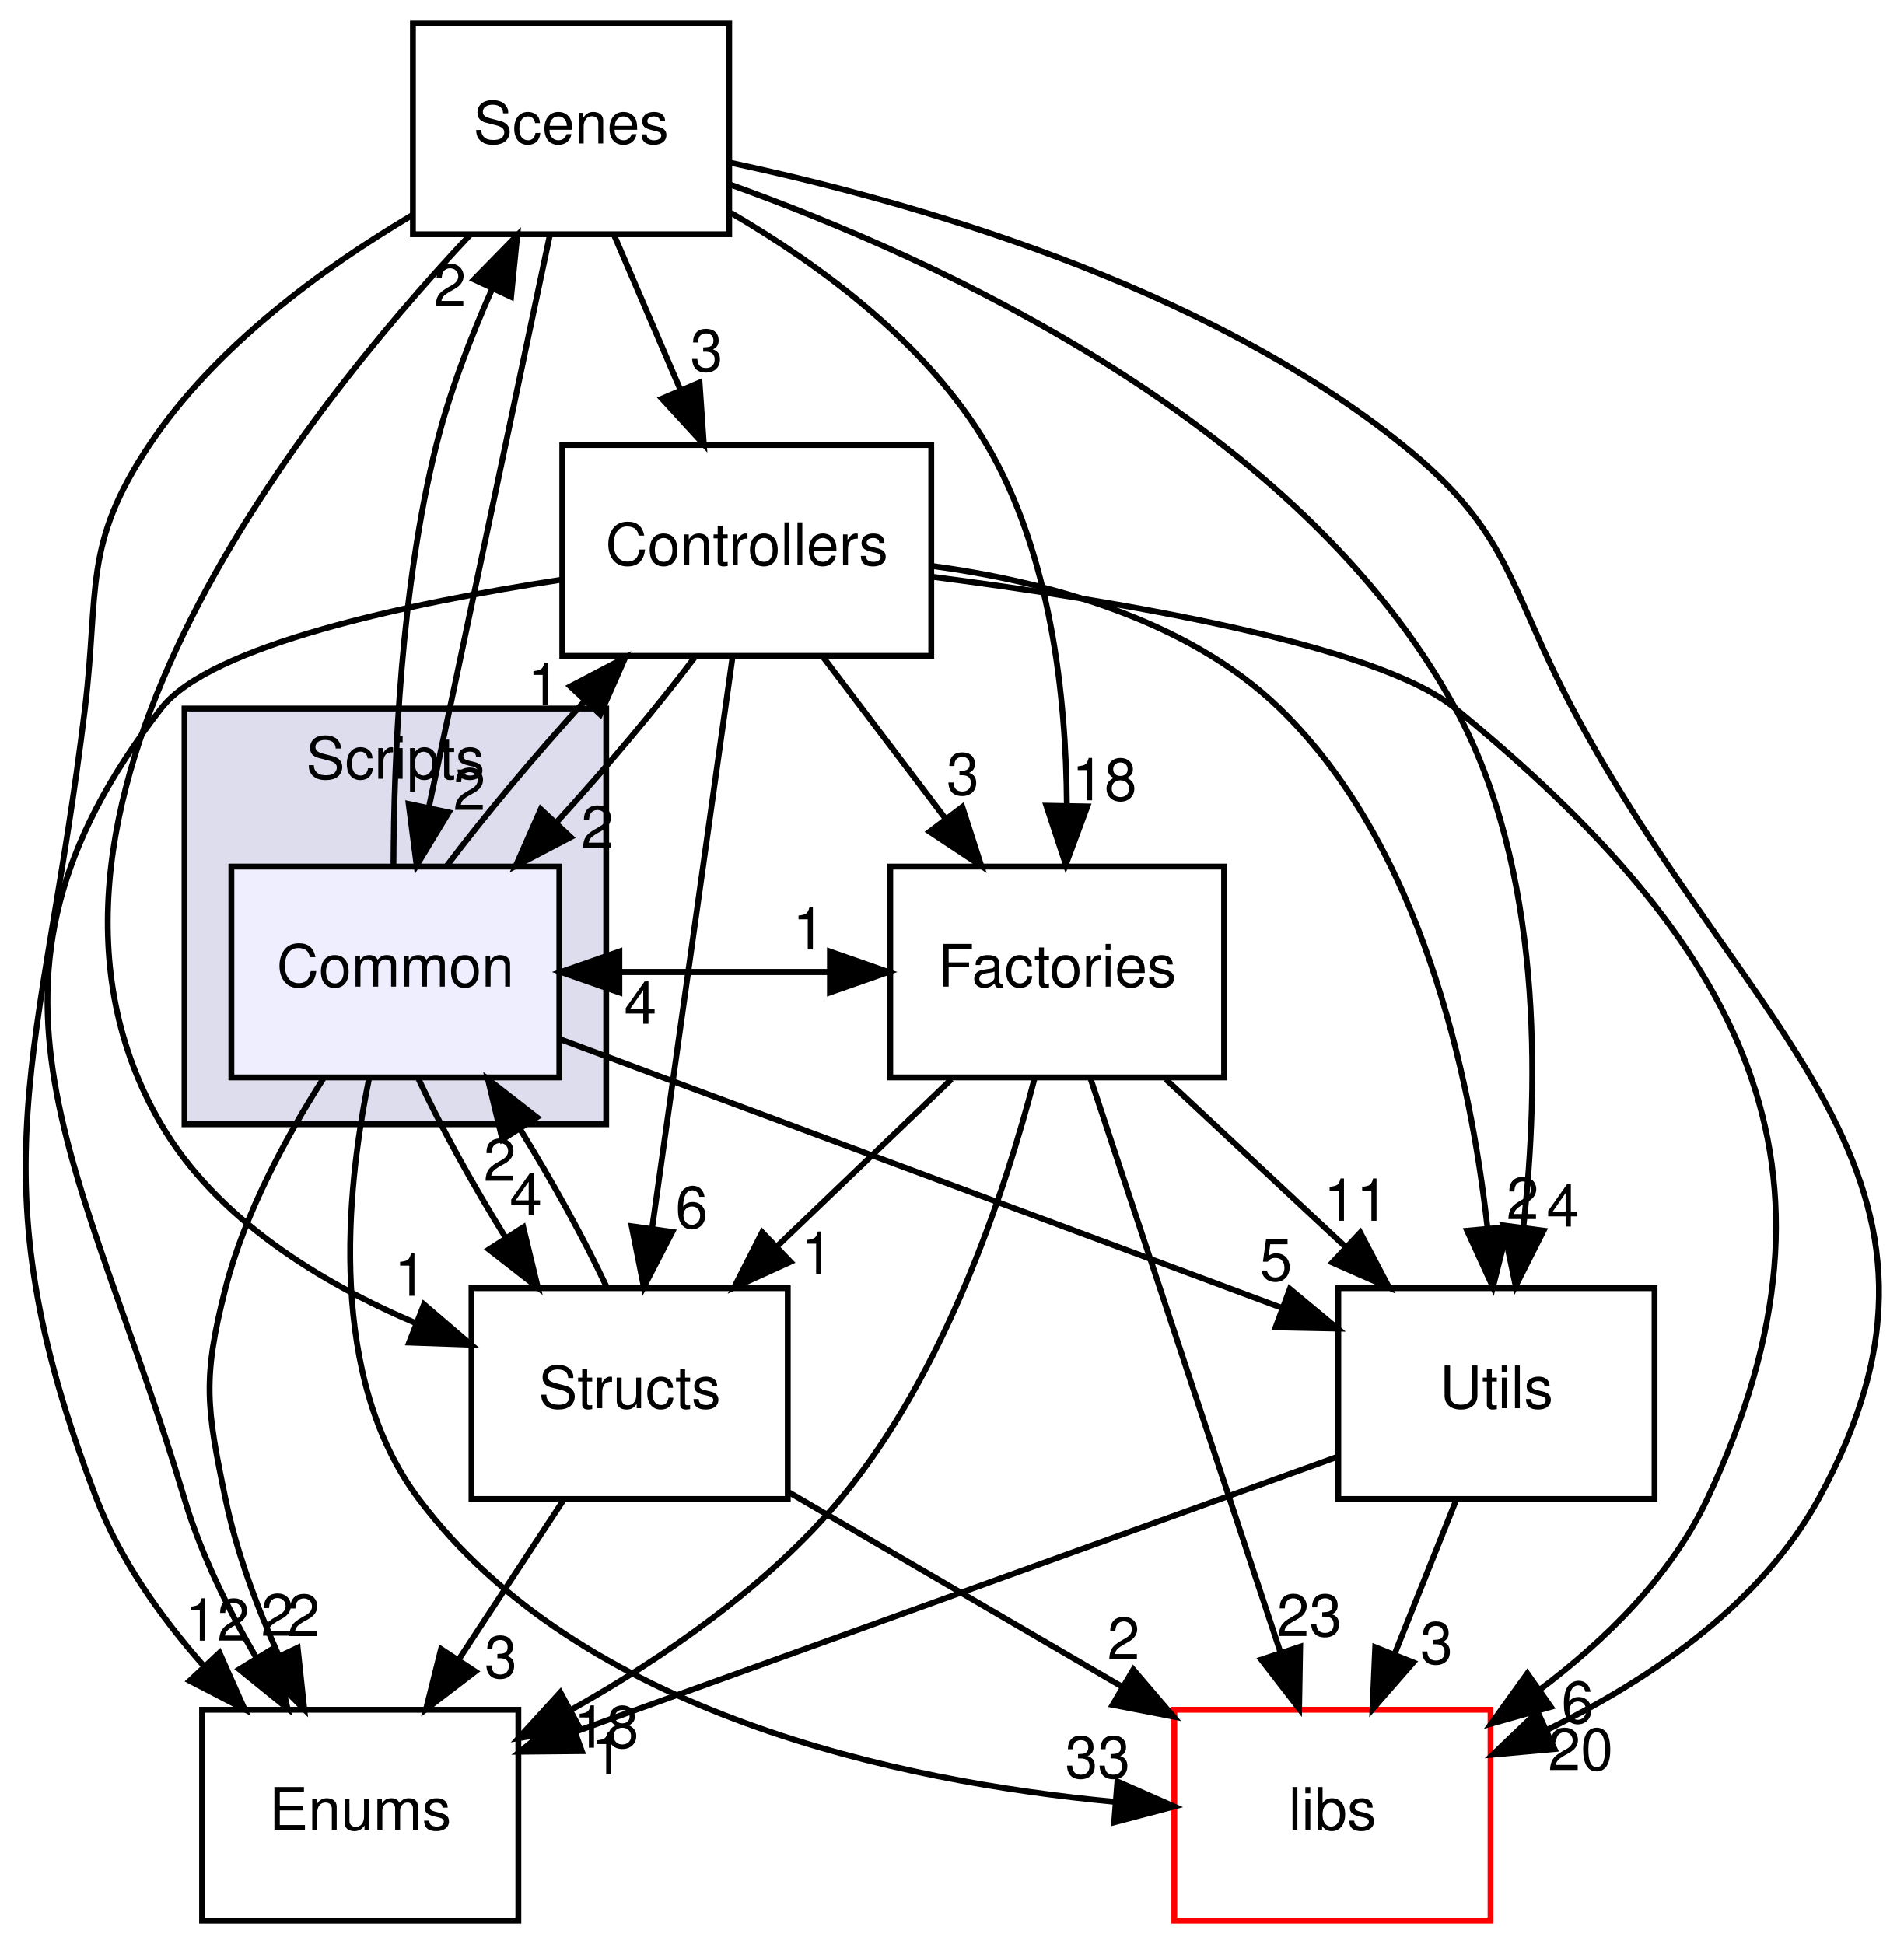
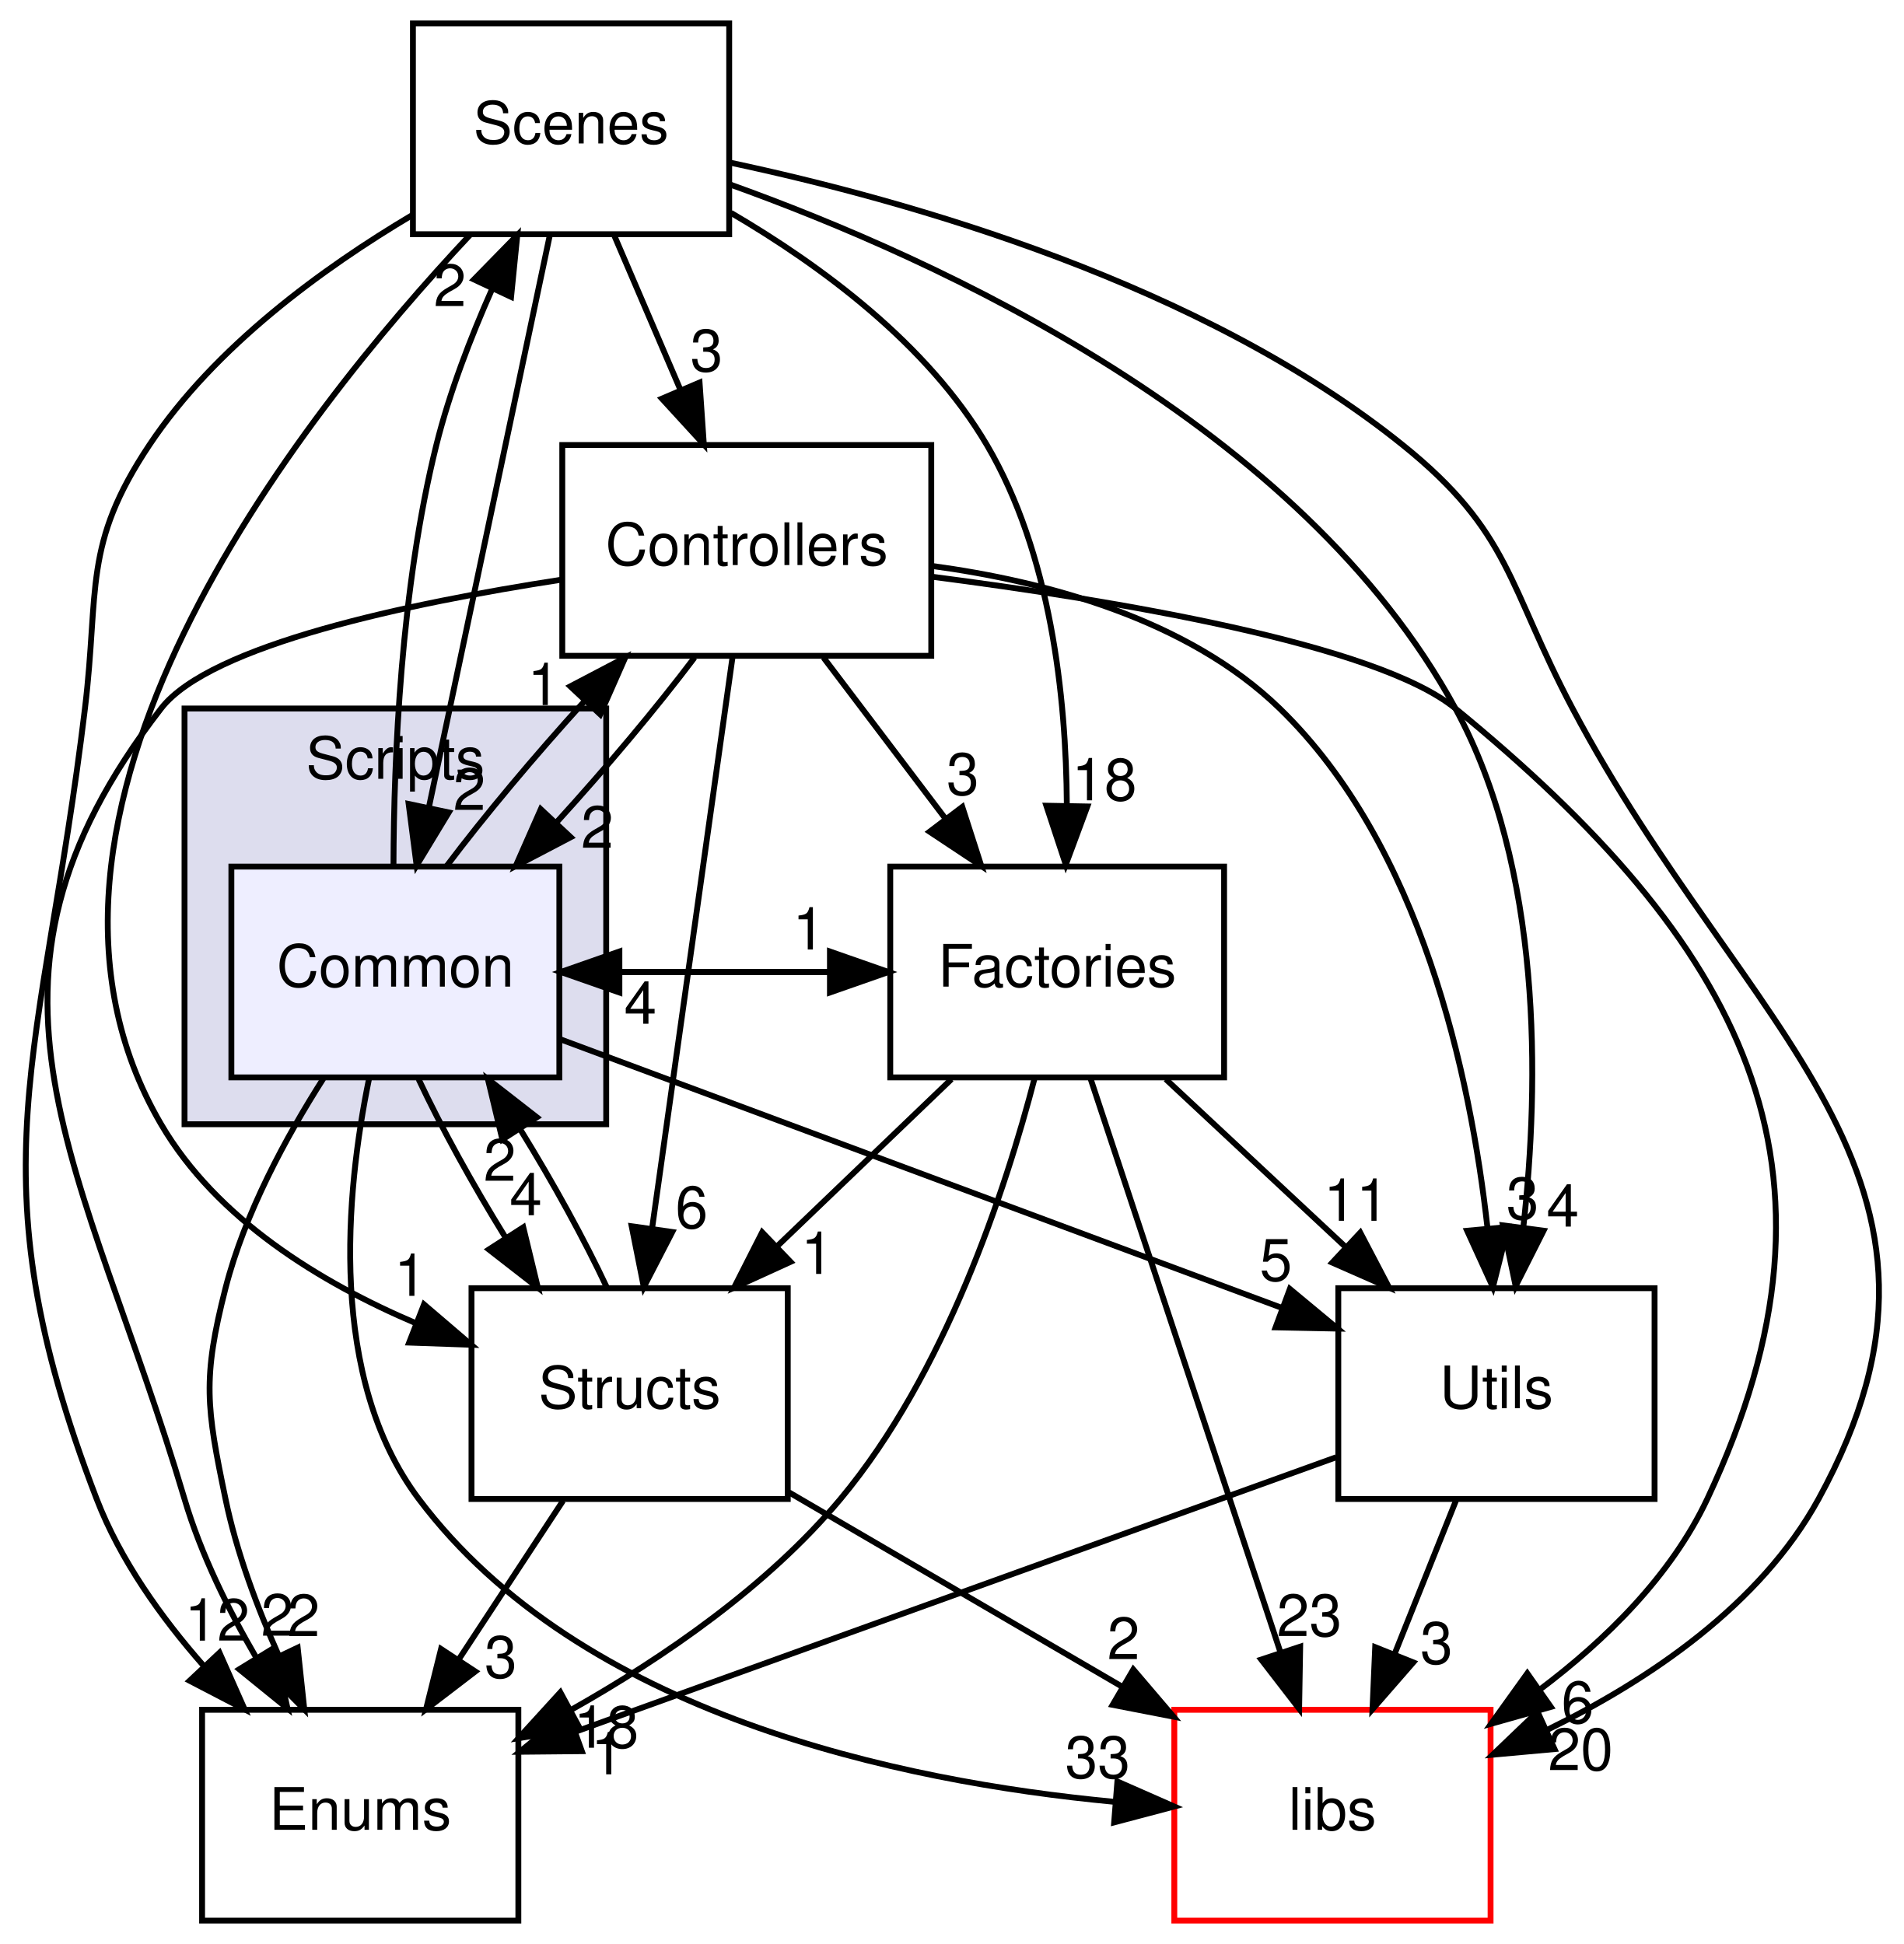
<svg xmlns="http://www.w3.org/2000/svg" xmlns:xlink="http://www.w3.org/1999/xlink" width="325pt" height="332pt" viewBox="0.00 0.00 324.85 332.00">
  <g id="graph0" class="graph" transform="scale(1 1) rotate(0) translate(4 328)">
    <g id="clust1" class="cluster">
      <g id="a_clust1">
        <a xlink:href="dir_3ac9928fc2e7e2cbc53db7c1a11acda2.html" target="_top" xlink:title="Scripts">
          <polygon fill="#ddddee" stroke="black" points="27.43,-136 27.43,-207 99.43,-207 99.43,-136 27.43,-136" />
          <text text-anchor="middle" x="63.43" y="-195" font-family="Helvetica,sans-Serif" font-size="10.00">Scripts</text>
        </a>
      </g>
    </g>
    <g id="node1" class="node">
      <g id="a_node1">
        <a xlink:href="dir_597d3b15b2681ac1e836bbd120fa430e.html" target="_top" xlink:title="Common">
          <polygon fill="#eeeeff" stroke="black" points="91.43,-180 35.43,-180 35.43,-144 91.43,-144 91.43,-180" />
          <text text-anchor="middle" x="63.43" y="-159.5" font-family="Helvetica,sans-Serif" font-size="10.00">Common</text>
        </a>
      </g>
    </g>
    <g id="node2" class="node">
      <g id="a_node2">
        <a xlink:href="dir_146efcb14c269303f155f454755144b3.html" target="_top" xlink:title="Structs">
          <polygon fill="none" stroke="black" points="130.43,-108 76.43,-108 76.43,-72 130.43,-72 130.43,-108" />
          <text text-anchor="middle" x="103.43" y="-87.5" font-family="Helvetica,sans-Serif" font-size="10.00">Structs</text>
        </a>
      </g>
    </g>
    <g id="edge24" class="edge">
      <path fill="none" stroke="black" d="M67.4,-143.7C71.21,-135.56 76.64,-125.69 82.21,-116.7" />
      <polygon fill="black" stroke="black" points="85.27,-118.4 87.76,-108.1 79.39,-114.61 85.27,-118.4" />
      <g id="a_edge24-headlabel">
        <a xlink:href="dir_000019_000023.html" target="_top" xlink:title="4">
          <text text-anchor="middle" x="85.71" y="-120.46" font-family="Helvetica,sans-Serif" font-size="10.00">4</text>
        </a>
      </g>
    </g>
    <g id="node3" class="node">
      <g id="a_node3">
        <a xlink:href="dir_3dbe57e65c50a7a17fba27939d267647.html" target="_top" xlink:title="Factories">
          <polygon fill="none" stroke="black" points="204.93,-180 147.93,-180 147.93,-144 204.93,-144 204.93,-180" />
          <text text-anchor="middle" x="176.43" y="-159.5" font-family="Helvetica,sans-Serif" font-size="10.00">Factories</text>
        </a>
      </g>
    </g>
    <g id="edge25" class="edge">
      <path fill="none" stroke="black" d="M91.68,-162C106.98,-162 122.27,-162 137.57,-162" />
      <polygon fill="black" stroke="black" points="137.63,-165.5 147.63,-162 137.63,-158.5 137.63,-165.5" />
      <g id="a_edge25-headlabel">
        <a xlink:href="dir_000019_000015.html" target="_top" xlink:title="1">
          <text text-anchor="middle" x="134.03" y="-165.84" font-family="Helvetica,sans-Serif" font-size="10.00">1</text>
        </a>
      </g>
    </g>
    <g id="node4" class="node">
      <g id="a_node4">
        <a xlink:href="dir_6719ab1f1f7655efc2fa43f7eb574fd1.html" target="_top" xlink:title="libs">
          <polygon fill="none" stroke="red" points="250.43,-36 196.43,-36 196.43,0 250.43,0 250.43,-36" />
          <text text-anchor="middle" x="223.43" y="-15.5" font-family="Helvetica,sans-Serif" font-size="10.00">libs</text>
        </a>
      </g>
    </g>
    <g id="edge26" class="edge">
      <path fill="none" stroke="black" d="M58.92,-143.7C54.94,-124.24 51.92,-92.65 67.43,-72 95.02,-35.26 149.41,-23.76 186.1,-20.29" />
      <polygon fill="black" stroke="black" points="186.71,-23.75 196.41,-19.48 186.16,-16.77 186.71,-23.75" />
      <g id="a_edge26-headlabel">
        <a xlink:href="dir_000019_000000.html" target="_top" xlink:title="33">
          <text text-anchor="middle" x="183.35" y="-24.36" font-family="Helvetica,sans-Serif" font-size="10.00">33</text>
        </a>
      </g>
    </g>
    <g id="node5" class="node">
      <g id="a_node5">
        <a xlink:href="dir_804e9c8a6f85b64a196ad58c4618e191.html" target="_top" xlink:title="Enums">
          <polygon fill="none" stroke="black" points="84.43,-36 30.43,-36 30.43,0 84.43,0 84.43,-36" />
          <text text-anchor="middle" x="57.43" y="-15.5" font-family="Helvetica,sans-Serif" font-size="10.00">Enums</text>
        </a>
      </g>
    </g>
    <g id="edge27" class="edge">
      <path fill="none" stroke="black" d="M51.12,-143.78C44.78,-133.84 37.7,-120.8 34.43,-108 30.46,-92.5 31.17,-87.67 34.43,-72 36.3,-62.96 39.8,-53.58 43.51,-45.26" />
      <polygon fill="black" stroke="black" points="46.75,-46.61 47.88,-36.07 40.43,-43.6 46.75,-46.61" />
      <g id="a_edge27-headlabel">
        <a xlink:href="dir_000019_000014.html" target="_top" xlink:title="2">
          <text text-anchor="middle" x="47.77" y="-48.57" font-family="Helvetica,sans-Serif" font-size="10.00">2</text>
        </a>
      </g>
    </g>
    <g id="node6" class="node">
      <g id="a_node6">
        <a xlink:href="dir_a7363e98f9e0bdd87618633653859815.html" target="_top" xlink:title="Utils">
          <polygon fill="none" stroke="black" points="278.43,-108 224.43,-108 224.43,-72 278.43,-72 278.43,-108" />
          <text text-anchor="middle" x="251.43" y="-87.5" font-family="Helvetica,sans-Serif" font-size="10.00">Utils</text>
        </a>
      </g>
    </g>
    <g id="edge28" class="edge">
      <path fill="none" stroke="black" d="M91.57,-150.52C124.34,-138.32 178.57,-118.13 214.65,-104.69" />
      <polygon fill="black" stroke="black" points="216.16,-107.87 224.31,-101.1 213.72,-101.31 216.16,-107.87" />
      <g id="a_edge28-headlabel">
        <a xlink:href="dir_000019_000024.html" target="_top" xlink:title="5">
          <text text-anchor="middle" x="213.78" y="-109.28" font-family="Helvetica,sans-Serif" font-size="10.00">5</text>
        </a>
      </g>
    </g>
    <g id="node7" class="node">
      <g id="a_node7">
        <a xlink:href="dir_d665af80335f773f8bfcf2f56b3f3e8a.html" target="_top" xlink:title="Scenes">
          <polygon fill="none" stroke="black" points="120.43,-324 66.43,-324 66.43,-288 120.43,-288 120.43,-324" />
          <text text-anchor="middle" x="93.43" y="-303.5" font-family="Helvetica,sans-Serif" font-size="10.00">Scenes</text>
        </a>
      </g>
    </g>
    <g id="edge29" class="edge">
      <path fill="none" stroke="black" d="M63.11,-180.33C63.17,-198.47 64.36,-227.63 70.43,-252 72.66,-260.95 76.25,-270.32 79.95,-278.64" />
      <polygon fill="black" stroke="black" points="76.85,-280.27 84.25,-287.84 83.19,-277.3 76.85,-280.27" />
      <g id="a_edge29-headlabel">
        <a xlink:href="dir_000019_000017.html" target="_top" xlink:title="2">
          <text text-anchor="middle" x="72.75" y="-275.72" font-family="Helvetica,sans-Serif" font-size="10.00">2</text>
        </a>
      </g>
    </g>
    <g id="node8" class="node">
      <g id="a_node8">
        <a xlink:href="dir_efbf91dec8e0e89146a72eada515bf52.html" target="_top" xlink:title="Controllers">
          <polygon fill="none" stroke="black" points="154.93,-252 91.93,-252 91.93,-216 154.93,-216 154.93,-252" />
          <text text-anchor="middle" x="123.43" y="-231.5" font-family="Helvetica,sans-Serif" font-size="10.00">Controllers</text>
        </a>
      </g>
    </g>
    <g id="edge30" class="edge">
      <path fill="none" stroke="black" d="M72.19,-180.1C78.55,-188.55 87.22,-198.9 95.68,-208.2" />
      <polygon fill="black" stroke="black" points="93.3,-210.78 102.68,-215.7 98.41,-206 93.3,-210.78" />
      <g id="a_edge30-headlabel">
        <a xlink:href="dir_000019_000013.html" target="_top" xlink:title="1">
          <text text-anchor="middle" x="88.77" y="-207.59" font-family="Helvetica,sans-Serif" font-size="10.00">1</text>
        </a>
      </g>
    </g>
    <g id="edge9" class="edge">
      <path fill="none" stroke="black" d="M99.55,-108.1C95.76,-116.21 90.34,-126.08 84.78,-135.08" />
      <polygon fill="black" stroke="black" points="81.7,-133.39 79.23,-143.7 87.59,-137.19 81.7,-133.39" />
      <g id="a_edge9-headlabel">
        <a xlink:href="dir_000023_000019.html" target="_top" xlink:title="2">
          <text text-anchor="middle" x="81.26" y="-126.34" font-family="Helvetica,sans-Serif" font-size="10.00">2</text>
        </a>
      </g>
    </g>
    <g id="edge10" class="edge">
      <path fill="none" stroke="black" d="M130.66,-73.12C147.53,-63.27 169.4,-50.52 187.67,-39.86" />
      <polygon fill="black" stroke="black" points="189.43,-42.88 196.3,-34.82 185.9,-36.84 189.43,-42.88" />
      <g id="a_edge10-headlabel">
        <a xlink:href="dir_000023_000000.html" target="_top" xlink:title="2">
          <text text-anchor="middle" x="187.76" y="-44.65" font-family="Helvetica,sans-Serif" font-size="10.00">2</text>
        </a>
      </g>
    </g>
    <g id="edge11" class="edge">
      <path fill="none" stroke="black" d="M92.06,-71.7C86.71,-63.56 80.22,-53.69 74.32,-44.7" />
      <polygon fill="black" stroke="black" points="77.08,-42.54 68.67,-36.1 71.23,-46.38 77.08,-42.54" />
      <g id="a_edge11-headlabel">
        <a xlink:href="dir_000023_000014.html" target="_top" xlink:title="3">
          <text text-anchor="middle" x="81.43" y="-41.48" font-family="Helvetica,sans-Serif" font-size="10.00">3</text>
        </a>
      </g>
    </g>
    <g id="edge20" class="edge">
      <path fill="none" stroke="black" d="M147.63,-162C132.33,-162 117.03,-162 101.73,-162" />
      <polygon fill="black" stroke="black" points="101.68,-158.5 91.68,-162 101.68,-165.5 101.68,-158.5" />
      <g id="a_edge20-headlabel">
        <a xlink:href="dir_000015_000019.html" target="_top" xlink:title="4">
          <text text-anchor="middle" x="105.27" y="-153.16" font-family="Helvetica,sans-Serif" font-size="10.00">4</text>
        </a>
      </g>
    </g>
    <g id="edge19" class="edge">
      <path fill="none" stroke="black" d="M158.38,-143.7C149.37,-135.05 138.31,-124.45 128.48,-115.03" />
      <polygon fill="black" stroke="black" points="130.9,-112.5 121.26,-108.1 126.06,-117.55 130.9,-112.5" />
      <g id="a_edge19-headlabel">
        <a xlink:href="dir_000015_000023.html" target="_top" xlink:title="1">
          <text text-anchor="middle" x="135.46" y="-110.44" font-family="Helvetica,sans-Serif" font-size="10.00">1</text>
        </a>
      </g>
    </g>
    <g id="edge21" class="edge">
      <path fill="none" stroke="black" d="M182.1,-143.87C190.14,-119.56 204.95,-74.82 214.49,-46.01" />
      <polygon fill="black" stroke="black" points="217.92,-46.78 217.74,-36.19 211.27,-44.58 217.92,-46.78" />
      <g id="a_edge21-headlabel">
        <a xlink:href="dir_000015_000000.html" target="_top" xlink:title="23">
          <text text-anchor="middle" x="219.48" y="-48.59" font-family="Helvetica,sans-Serif" font-size="10.00">23</text>
        </a>
      </g>
    </g>
    <g id="edge22" class="edge">
      <path fill="none" stroke="black" d="M172.61,-143.99C167.62,-124.79 157.33,-93.45 139.43,-72 126.99,-57.1 109.27,-44.92 93.48,-36.01" />
      <polygon fill="black" stroke="black" points="94.93,-32.82 84.46,-31.15 91.6,-38.98 94.93,-32.82" />
      <g id="a_edge22-headlabel">
        <a xlink:href="dir_000015_000014.html" target="_top" xlink:title="18">
          <text text-anchor="middle" x="99.44" y="-29.52" font-family="Helvetica,sans-Serif" font-size="10.00">18</text>
        </a>
      </g>
    </g>
    <g id="edge23" class="edge">
      <path fill="none" stroke="black" d="M194.97,-143.7C204.23,-135.05 215.59,-124.45 225.68,-115.03" />
      <polygon fill="black" stroke="black" points="228.18,-117.49 233.1,-108.1 223.4,-112.37 228.18,-117.49" />
      <g id="a_edge23-headlabel">
        <a xlink:href="dir_000015_000024.html" target="_top" xlink:title="11">
          <text text-anchor="middle" x="227.49" y="-119.51" font-family="Helvetica,sans-Serif" font-size="10.00">11</text>
        </a>
      </g>
    </g>
    <g id="edge1" class="edge">
      <path fill="none" stroke="black" d="M244.51,-71.7C241.35,-63.81 237.55,-54.3 234.05,-45.55" />
      <polygon fill="black" stroke="black" points="237.23,-44.09 230.27,-36.1 230.73,-46.69 237.23,-44.09" />
      <g id="a_edge1-headlabel">
        <a xlink:href="dir_000024_000000.html" target="_top" xlink:title="3">
          <text text-anchor="middle" x="241.2" y="-43.87" font-family="Helvetica,sans-Serif" font-size="10.00">3</text>
        </a>
      </g>
    </g>
    <g id="edge2" class="edge">
      <path fill="none" stroke="black" d="M224.04,-79.12C190.1,-66.87 132.13,-45.95 94.3,-32.3" />
      <polygon fill="black" stroke="black" points="95.27,-28.93 84.67,-28.83 92.89,-35.52 95.27,-28.93" />
      <g id="a_edge2-headlabel">
        <a xlink:href="dir_000024_000014.html" target="_top" xlink:title="1">
          <text text-anchor="middle" x="99.61" y="-24.98" font-family="Helvetica,sans-Serif" font-size="10.00">1</text>
        </a>
      </g>
    </g>
    <g id="edge14" class="edge">
      <path fill="none" stroke="black" d="M89.81,-287.87C84.67,-263.56 75.22,-218.82 69.13,-190.01" />
      <polygon fill="black" stroke="black" points="72.55,-189.25 67.06,-180.19 65.7,-190.7 72.55,-189.25" />
      <g id="a_edge14-headlabel">
        <a xlink:href="dir_000017_000019.html" target="_top" xlink:title="2">
          <text text-anchor="middle" x="76.07" y="-189.68" font-family="Helvetica,sans-Serif" font-size="10.00">2</text>
        </a>
      </g>
    </g>
    <g id="edge12" class="edge">
      <path fill="none" stroke="black" d="M76.26,-287.97C46.84,-256.66 -7.2,-188.36 23.43,-136 32.91,-119.79 50.62,-108.96 66.97,-102" />
      <polygon fill="black" stroke="black" points="68.32,-105.23 76.37,-98.34 65.78,-98.71 68.32,-105.23" />
      <g id="a_edge12-headlabel">
        <a xlink:href="dir_000017_000023.html" target="_top" xlink:title="1">
          <text text-anchor="middle" x="66" y="-106.69" font-family="Helvetica,sans-Serif" font-size="10.00">1</text>
        </a>
      </g>
    </g>
    <g id="edge13" class="edge">
      <path fill="none" stroke="black" d="M120.73,-291.65C136.14,-282.63 154.29,-269.24 164.43,-252 175.33,-233.46 177.97,-209.07 178.08,-190.5" />
      <polygon fill="black" stroke="black" points="181.58,-190.27 177.9,-180.34 174.58,-190.4 181.58,-190.27" />
      <g id="a_edge13-headlabel">
        <a xlink:href="dir_000017_000015.html" target="_top" xlink:title="18">
          <text text-anchor="middle" x="184.48" y="-191.32" font-family="Helvetica,sans-Serif" font-size="10.00">18</text>
        </a>
      </g>
    </g>
    <g id="edge15" class="edge">
      <path fill="none" stroke="black" d="M120.57,-300.23C151.2,-293.71 201.2,-279.56 235.43,-252 253.96,-237.08 253.3,-228.03 264.43,-207 293.82,-151.46 336.62,-127.11 306.43,-72 296.51,-53.91 277.51,-41.1 260.18,-32.61" />
      <polygon fill="black" stroke="black" points="261.35,-29.29 250.8,-28.33 258.45,-35.66 261.35,-29.29" />
      <g id="a_edge15-headlabel">
        <a xlink:href="dir_000017_000000.html" target="_top" xlink:title="20">
          <text text-anchor="middle" x="265.8" y="-25.7" font-family="Helvetica,sans-Serif" font-size="10.00">20</text>
        </a>
      </g>
    </g>
    <g id="edge16" class="edge">
      <path fill="none" stroke="black" d="M66.4,-291.32C51.01,-282.19 32.62,-268.79 21.43,-252 10.01,-234.87 12.89,-227.44 10.43,-207 3.25,-147.42 -9.14,-128 12.43,-72 16.44,-61.59 23.42,-51.78 30.71,-43.5" />
      <polygon fill="black" stroke="black" points="33.4,-45.75 37.7,-36.07 28.3,-40.96 33.4,-45.75" />
      <g id="a_edge16-headlabel">
        <a xlink:href="dir_000017_000014.html" target="_top" xlink:title="12">
          <text text-anchor="middle" x="33.01" y="-47.81" font-family="Helvetica,sans-Serif" font-size="10.00">12</text>
        </a>
      </g>
    </g>
    <g id="edge17" class="edge">
      <path fill="none" stroke="black" d="M120.45,-296.54C156.29,-283.69 218.09,-255.47 244.43,-207 259.28,-179.67 258.78,-143.18 256.03,-118.48" />
      <polygon fill="black" stroke="black" points="259.48,-117.82 254.71,-108.36 252.54,-118.73 259.48,-117.82" />
      <g id="a_edge17-headlabel">
        <a xlink:href="dir_000017_000024.html" target="_top" xlink:title="4">
          <text text-anchor="middle" x="262.76" y="-118.52" font-family="Helvetica,sans-Serif" font-size="10.00">4</text>
        </a>
      </g>
    </g>
    <g id="edge18" class="edge">
      <path fill="none" stroke="black" d="M100.84,-287.7C104.22,-279.81 108.3,-270.3 112.05,-261.55" />
      <polygon fill="black" stroke="black" points="115.37,-262.67 116.1,-252.1 108.94,-259.92 115.37,-262.67" />
      <g id="a_edge18-headlabel">
        <a xlink:href="dir_000017_000013.html" target="_top" xlink:title="3">
          <text text-anchor="middle" x="116.57" y="-264.6" font-family="Helvetica,sans-Serif" font-size="10.00">3</text>
        </a>
      </g>
    </g>
    <g id="edge5" class="edge">
      <path fill="none" stroke="black" d="M114.51,-215.7C108.12,-207.22 99.43,-196.86 90.97,-187.58" />
      <polygon fill="black" stroke="black" points="93.37,-185.02 83.98,-180.1 88.26,-189.8 93.37,-185.02" />
      <g id="a_edge5-headlabel">
        <a xlink:href="dir_000013_000019.html" target="_top" xlink:title="2">
          <text text-anchor="middle" x="97.9" y="-183.21" font-family="Helvetica,sans-Serif" font-size="10.00">2</text>
        </a>
      </g>
    </g>
    <g id="edge3" class="edge">
      <path fill="none" stroke="black" d="M121.01,-215.87C117.61,-191.67 111.34,-147.21 107.29,-118.39" />
      <polygon fill="black" stroke="black" points="110.71,-117.6 105.85,-108.19 103.78,-118.58 110.71,-117.6" />
      <g id="a_edge3-headlabel">
        <a xlink:href="dir_000013_000023.html" target="_top" xlink:title="6">
          <text text-anchor="middle" x="114.02" y="-118.27" font-family="Helvetica,sans-Serif" font-size="10.00">6</text>
        </a>
      </g>
    </g>
    <g id="edge4" class="edge">
      <path fill="none" stroke="black" d="M136.53,-215.7C142.82,-207.39 150.47,-197.28 157.39,-188.14" />
      <polygon fill="black" stroke="black" points="160.23,-190.19 163.48,-180.1 154.65,-185.96 160.23,-190.19" />
      <g id="a_edge4-headlabel">
        <a xlink:href="dir_000013_000015.html" target="_top" xlink:title="3">
          <text text-anchor="middle" x="160.32" y="-192.27" font-family="Helvetica,sans-Serif" font-size="10.00">3</text>
        </a>
      </g>
    </g>
    <g id="edge6" class="edge">
      <path fill="none" stroke="black" d="M154.94,-229.52C186.09,-225.51 230.96,-218.03 244.43,-207 293.14,-167.09 314.22,-128.98 287.43,-72 281.25,-58.87 270.05,-47.87 258.72,-39.36" />
      <polygon fill="black" stroke="black" points="260.72,-36.49 250.52,-33.61 256.7,-42.22 260.72,-36.49" />
      <g id="a_edge6-headlabel">
        <a xlink:href="dir_000013_000000.html" target="_top" xlink:title="6">
          <text text-anchor="middle" x="265.29" y="-33.73" font-family="Helvetica,sans-Serif" font-size="10.00">6</text>
        </a>
      </g>
    </g>
    <g id="edge7" class="edge">
      <path fill="none" stroke="black" d="M91.71,-228.99C65.68,-224.98 31.79,-217.82 23.43,-207 -13.29,-159.51 10.33,-129.54 27.43,-72 30.21,-62.62 34.9,-53.1 39.76,-44.76" />
      <polygon fill="black" stroke="black" points="42.74,-46.59 45.01,-36.24 36.78,-42.92 42.74,-46.59" />
      <g id="a_edge7-headlabel">
        <a xlink:href="dir_000013_000014.html" target="_top" xlink:title="2">
          <text text-anchor="middle" x="43.27" y="-48.64" font-family="Helvetica,sans-Serif" font-size="10.00">2</text>
        </a>
      </g>
    </g>
    <g id="edge8" class="edge">
      <path fill="none" stroke="black" d="M154.96,-231.36C174.43,-228.73 198.62,-222.33 214.43,-207 238.56,-183.59 246.99,-144.48 249.91,-118.22" />
      <polygon fill="black" stroke="black" points="253.41,-118.45 250.83,-108.18 246.43,-117.81 253.41,-118.45" />
      <g id="a_edge8-headlabel">
-         <a xlink:href="dir_000013_000024.html" target="_top" xlink:title="2">
-           <text text-anchor="middle" x="255.9" y="-119.79" font-family="Helvetica,sans-Serif" font-size="10.00">2</text>
+         <a xlink:href="dir_000013_000024.html" target="_top" xlink:title="3">
+           <text text-anchor="middle" x="255.9" y="-119.79" font-family="Helvetica,sans-Serif" font-size="10.00">3</text>
        </a>
      </g>
    </g>
  </g>
</svg>
